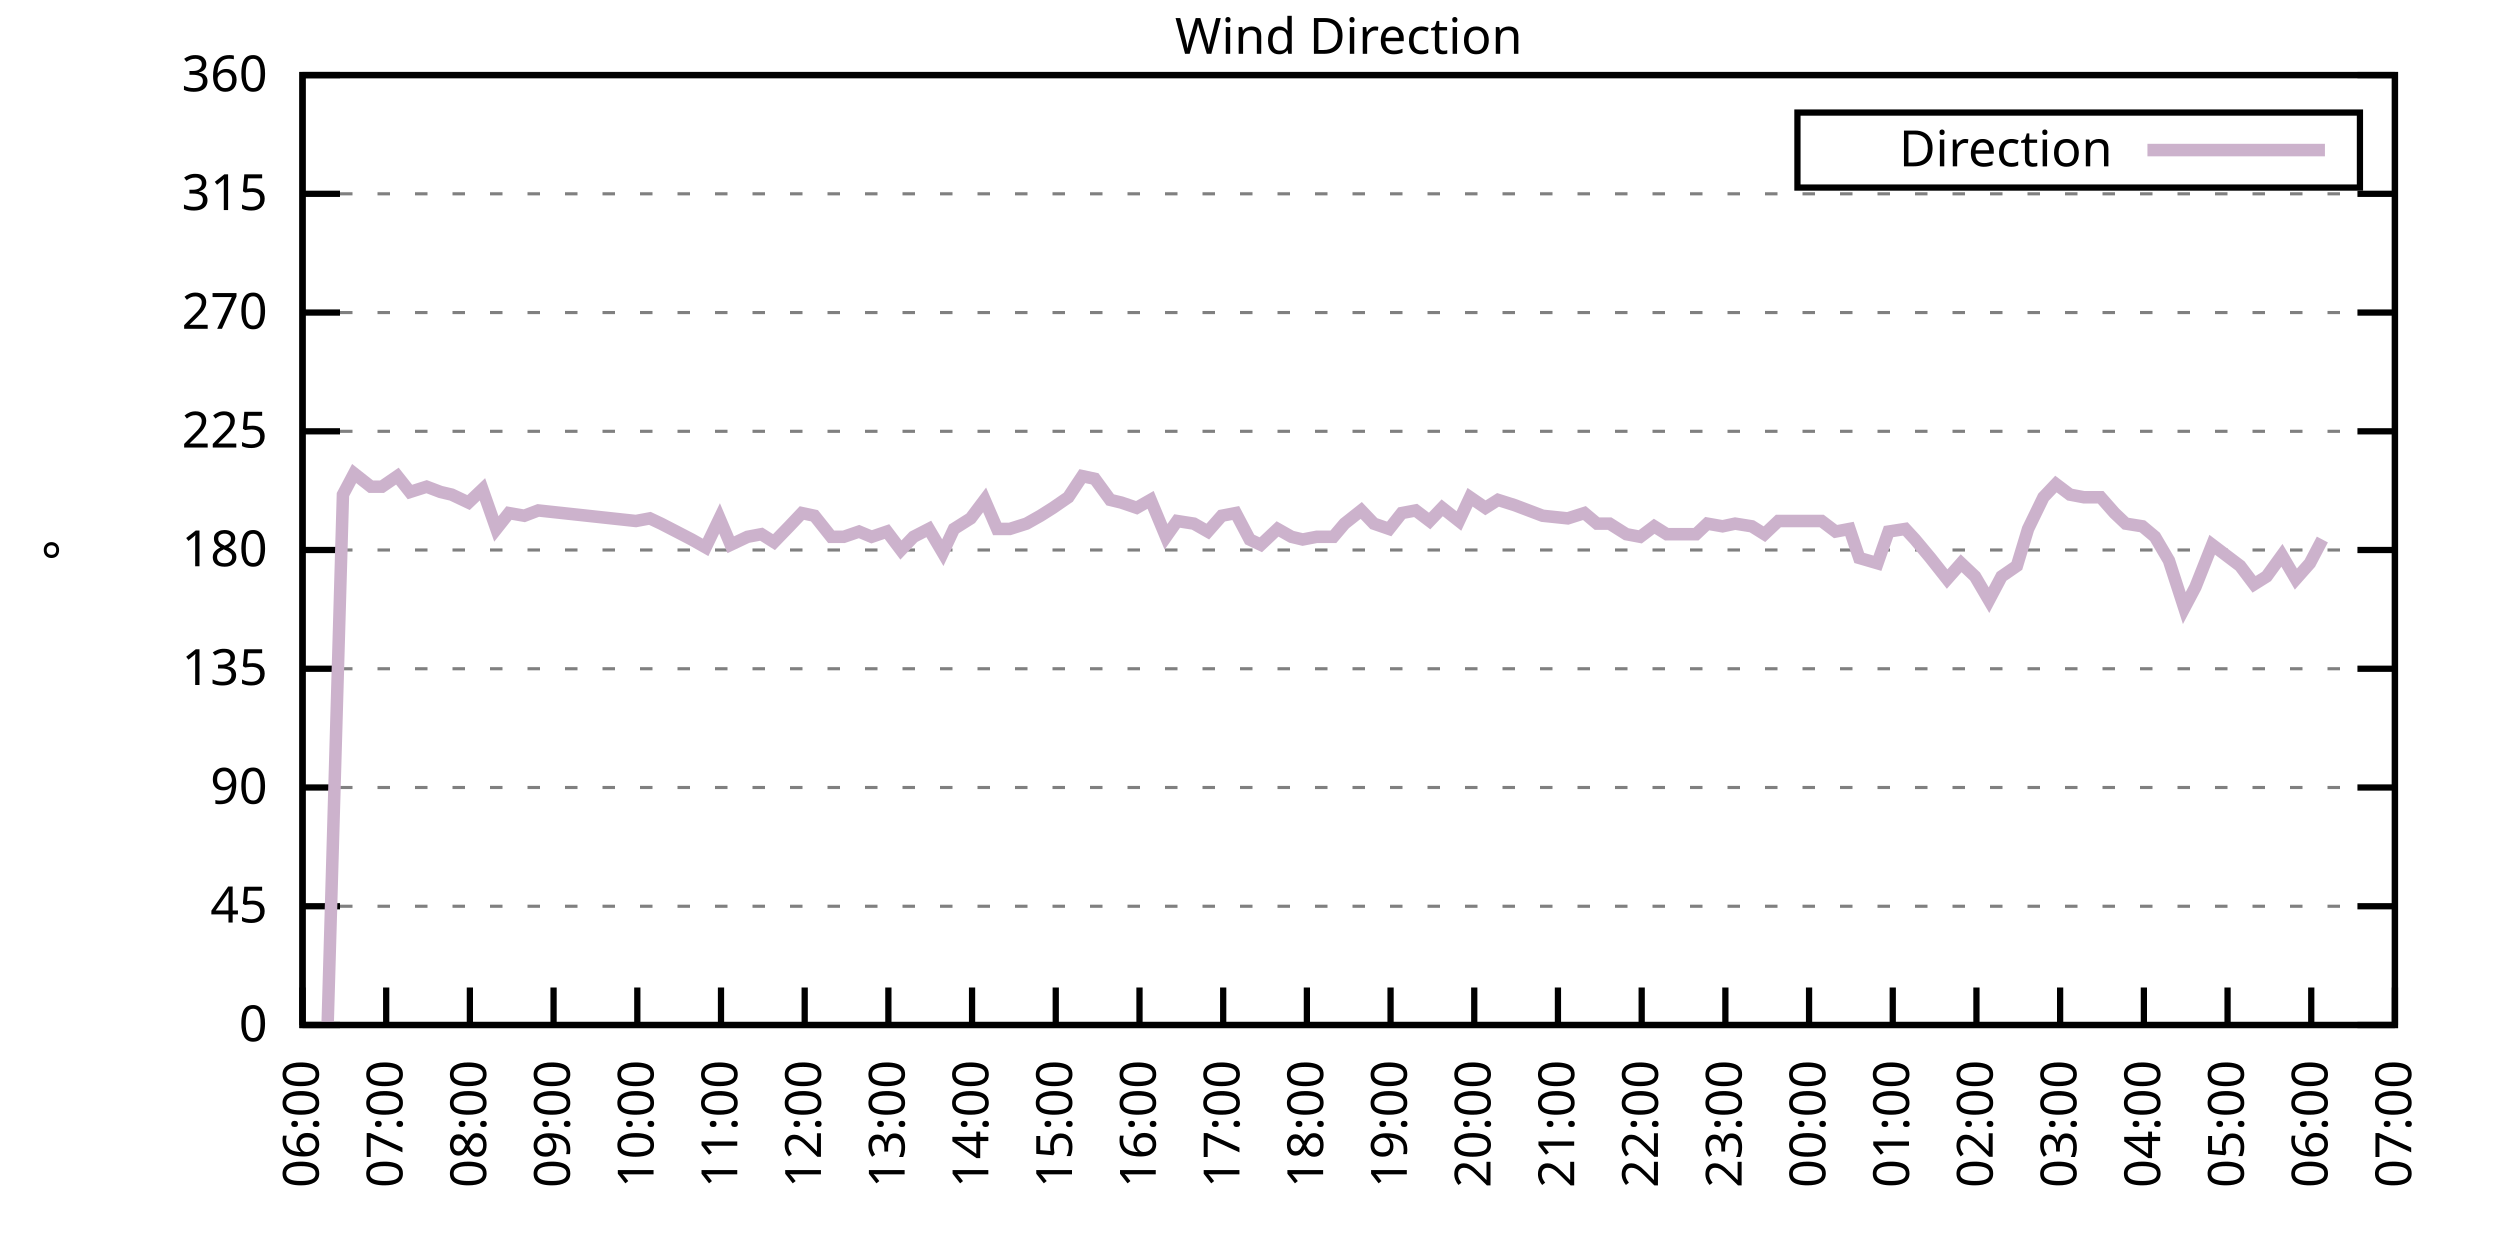
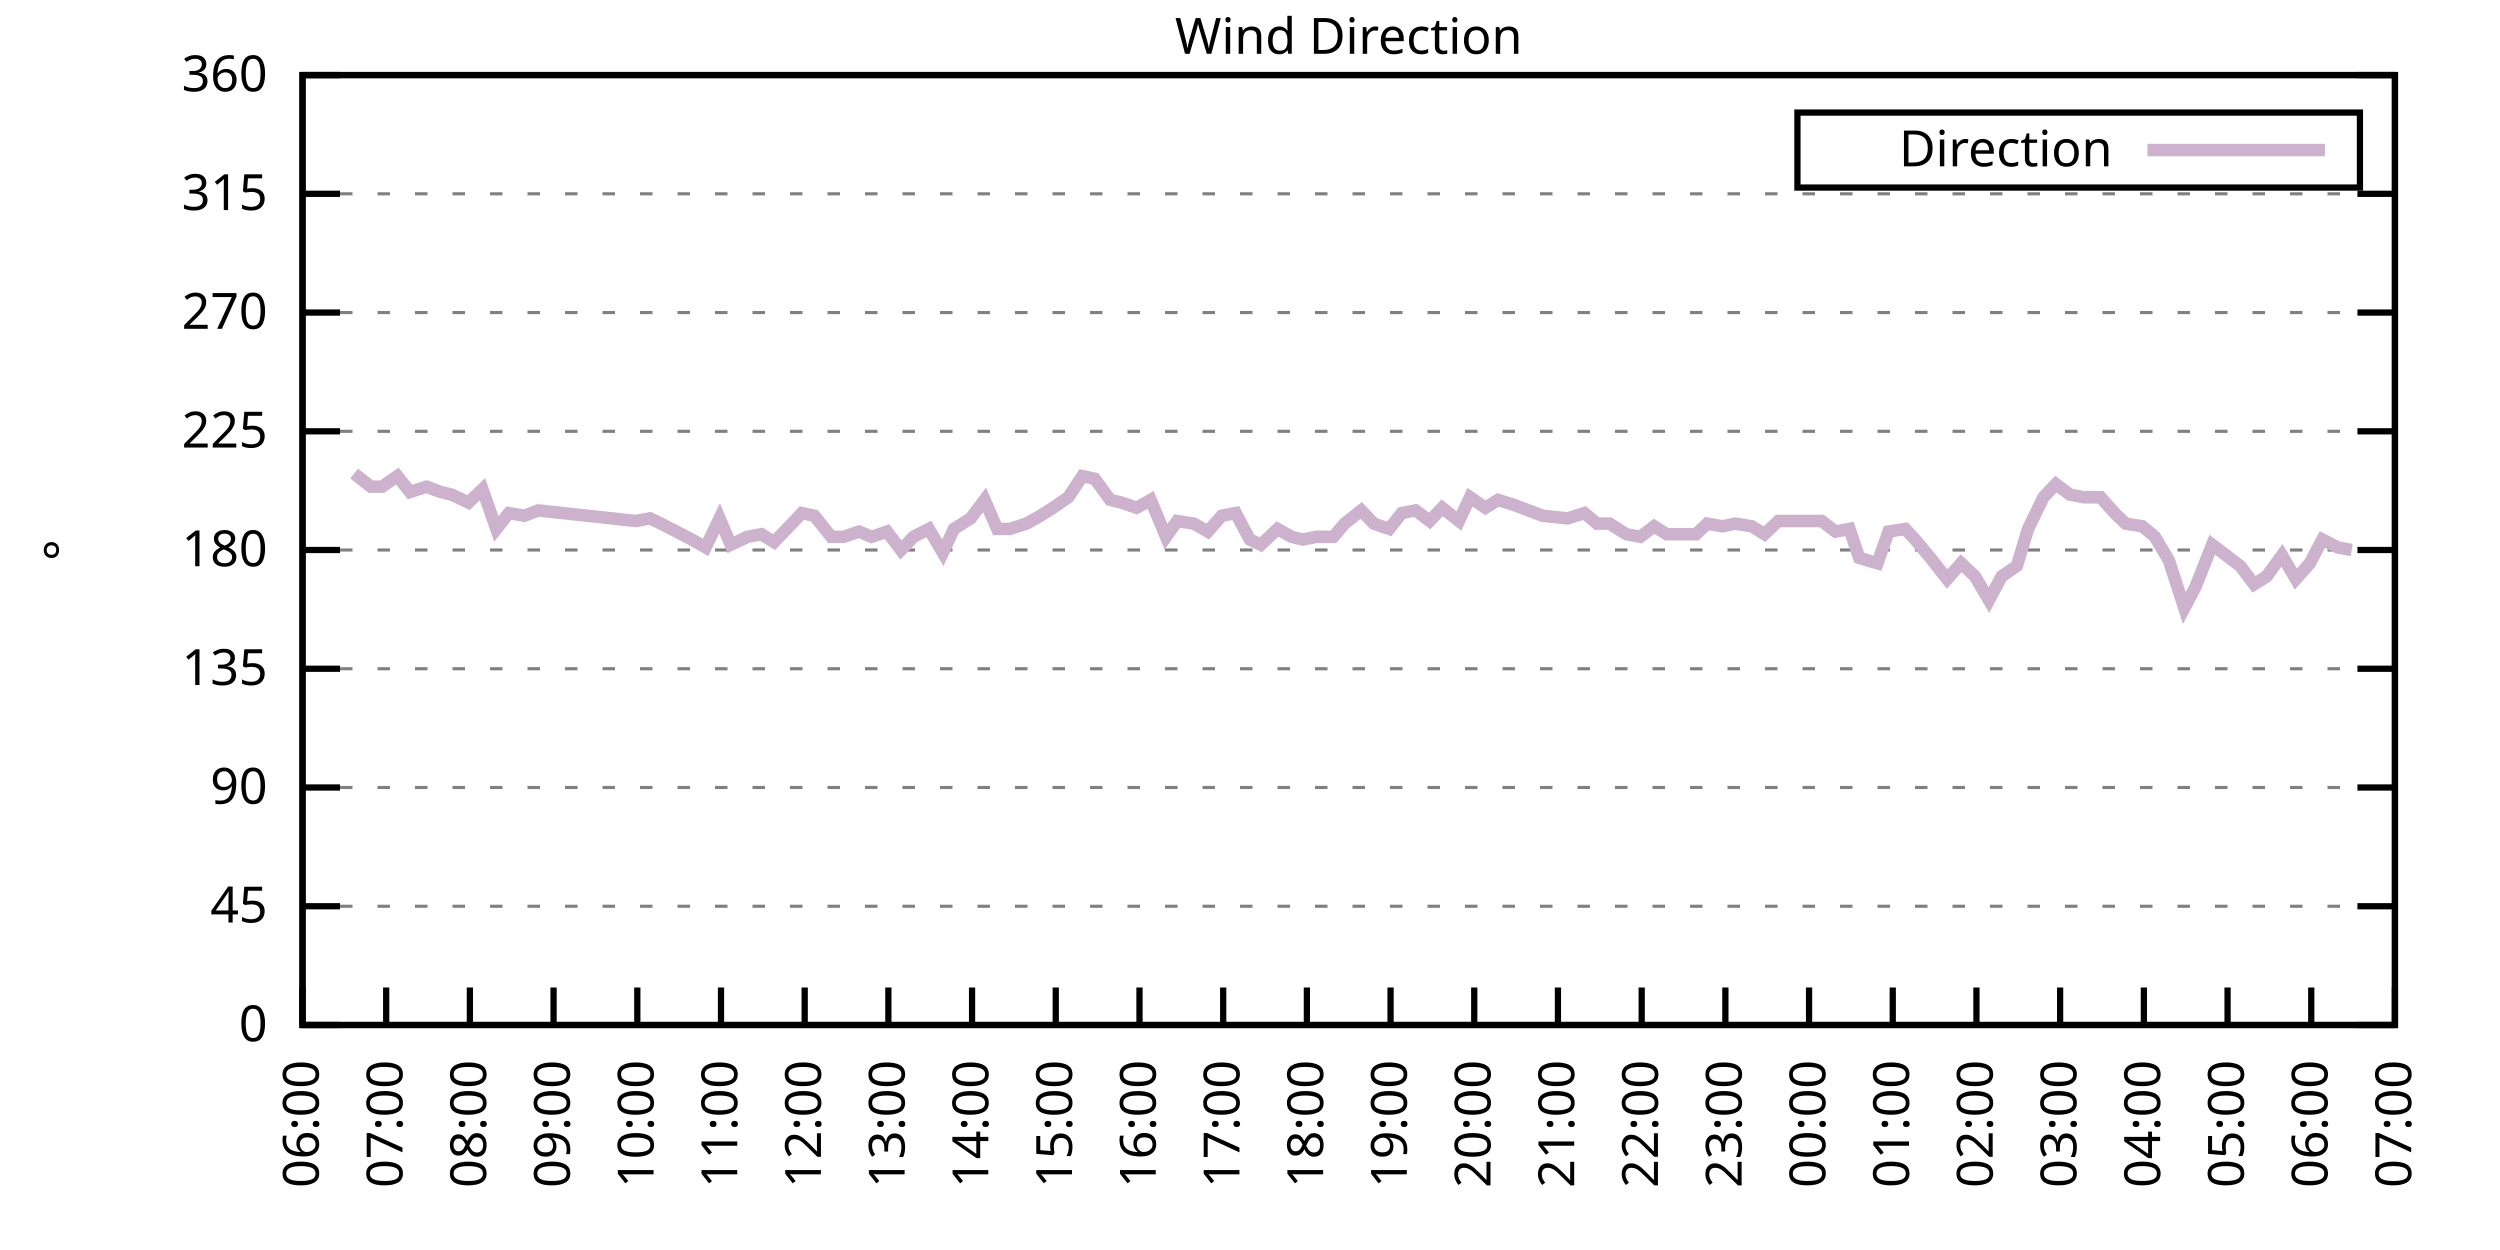
<svg xmlns="http://www.w3.org/2000/svg" xmlns:xlink="http://www.w3.org/1999/xlink" width="400" height="200" viewBox="0 0 400 200">
  <g id="gnuplot_canvas">
    <rect x="0" y="0" width="400" height="200" fill="none" />
    <defs>
      <circle id="gpDot" r="0.5" stroke-width="0.5" stroke="currentColor" />
      <path id="gpPt0" stroke-width="0.333" stroke="currentColor" d="M-1,0 h2 M0,-1 v2" />
      <path id="gpPt1" stroke-width="0.333" stroke="currentColor" d="M-1,-1 L1,1 M1,-1 L-1,1" />
      <path id="gpPt2" stroke-width="0.333" stroke="currentColor" d="M-1,0 L1,0 M0,-1 L0,1 M-1,-1 L1,1 M-1,1 L1,-1" />
      <rect id="gpPt3" stroke-width="0.333" stroke="currentColor" x="-1" y="-1" width="2" height="2" />
      <rect id="gpPt4" stroke-width="0.333" stroke="currentColor" fill="currentColor" x="-1" y="-1" width="2" height="2" />
      <circle id="gpPt5" stroke-width="0.333" stroke="currentColor" cx="0" cy="0" r="1" />
      <use xlink:href="#gpPt5" id="gpPt6" fill="currentColor" stroke="none" />
      <path id="gpPt7" stroke-width="0.333" stroke="currentColor" d="M0,-1.33 L-1.33,0.67 L1.33,0.67 z" />
      <use xlink:href="#gpPt7" id="gpPt8" fill="currentColor" stroke="none" />
      <use xlink:href="#gpPt7" id="gpPt9" stroke="currentColor" transform="rotate(180)" />
      <use xlink:href="#gpPt9" id="gpPt10" fill="currentColor" stroke="none" />
      <use xlink:href="#gpPt3" id="gpPt11" stroke="currentColor" transform="rotate(45)" />
      <use xlink:href="#gpPt11" id="gpPt12" fill="currentColor" stroke="none" />
      <path id="gpPt13" stroke-width="0.333" stroke="currentColor" d="M0,1.330 L1.265,0.411 L0.782,-1.067 L-0.782,-1.076 L-1.265,0.411 z" />
      <use xlink:href="#gpPt13" id="gpPt14" fill="currentColor" stroke="none" />
      <filter id="textbox" filterUnits="objectBoundingBox" x="0" y="0" height="1" width="1">
        <feFlood flood-color="white" flood-opacity="1" result="bgnd" />
        <feComposite in="SourceGraphic" in2="bgnd" operator="atop" />
      </filter>
      <filter id="greybox" filterUnits="objectBoundingBox" x="0" y="0" height="1" width="1">
        <feFlood flood-color="lightgrey" flood-opacity="1" result="grey" />
        <feComposite in="SourceGraphic" in2="grey" operator="atop" />
      </filter>
    </defs>
    <g fill="none" color="white" stroke="currentColor" stroke-width="1.00" stroke-linecap="butt" stroke-linejoin="miter">
</g>
    <g fill="none" color="black" stroke="currentColor" stroke-width="1.00" stroke-linecap="butt" stroke-linejoin="miter">
      <g stroke="none" shape-rendering="crispEdges">
        <polygon fill="rgb(255, 255, 255)" points="48.40,164.00 383.18,164.00 383.18,12.02 48.40,12.02 " />
      </g>
    </g>
    <g fill="none" color="black" stroke="currentColor" stroke-width="1.00" stroke-linecap="butt" stroke-linejoin="miter">
</g>
    <g fill="none" color="black" stroke="black" stroke-width="0.50" stroke-linecap="butt" stroke-linejoin="miter">
</g>
    <g fill="none" color="gray" stroke="currentColor" stroke-width="0.50" stroke-linecap="butt" stroke-linejoin="miter">
      <path stroke="gray" stroke-dasharray="2,4" class="gridline" d="M48.40,164.00 L383.19,164.00  " />
    </g>
    <g fill="none" color="gray" stroke="gray" stroke-width="1.00" stroke-linecap="butt" stroke-linejoin="miter">
</g>
    <g fill="none" color="black" stroke="currentColor" stroke-width="1.00" stroke-linecap="butt" stroke-linejoin="miter">
      <path stroke="black" d="M48.40,164.00 L54.40,164.00 M383.19,164.00 L377.19,164.00  " />
      <g transform="translate(42.80,166.60)" stroke="none" fill="black" font-family="Sans" font-size="8.00" text-anchor="end">
        <text>
          <tspan font-family="Sans"> 0</tspan>
        </text>
      </g>
    </g>
    <g fill="none" color="black" stroke="currentColor" stroke-width="1.00" stroke-linecap="butt" stroke-linejoin="miter">
</g>
    <g fill="none" color="black" stroke="black" stroke-width="0.50" stroke-linecap="butt" stroke-linejoin="miter">
</g>
    <g fill="none" color="gray" stroke="currentColor" stroke-width="0.50" stroke-linecap="butt" stroke-linejoin="miter">
      <path stroke="gray" stroke-dasharray="2,4" class="gridline" d="M48.40,145.00 L383.19,145.00  " />
    </g>
    <g fill="none" color="gray" stroke="gray" stroke-width="1.00" stroke-linecap="butt" stroke-linejoin="miter">
</g>
    <g fill="none" color="black" stroke="currentColor" stroke-width="1.00" stroke-linecap="butt" stroke-linejoin="miter">
      <path stroke="black" d="M48.40,145.00 L54.40,145.00 M383.19,145.00 L377.19,145.00  " />
      <g transform="translate(42.80,147.60)" stroke="none" fill="black" font-family="Sans" font-size="8.00" text-anchor="end">
        <text>
          <tspan font-family="Sans"> 45</tspan>
        </text>
      </g>
    </g>
    <g fill="none" color="black" stroke="currentColor" stroke-width="1.00" stroke-linecap="butt" stroke-linejoin="miter">
</g>
    <g fill="none" color="black" stroke="black" stroke-width="0.50" stroke-linecap="butt" stroke-linejoin="miter">
</g>
    <g fill="none" color="gray" stroke="currentColor" stroke-width="0.50" stroke-linecap="butt" stroke-linejoin="miter">
      <path stroke="gray" stroke-dasharray="2,4" class="gridline" d="M48.40,126.00 L383.19,126.00  " />
    </g>
    <g fill="none" color="gray" stroke="gray" stroke-width="1.00" stroke-linecap="butt" stroke-linejoin="miter">
</g>
    <g fill="none" color="black" stroke="currentColor" stroke-width="1.00" stroke-linecap="butt" stroke-linejoin="miter">
      <path stroke="black" d="M48.40,126.00 L54.40,126.00 M383.19,126.00 L377.19,126.00  " />
      <g transform="translate(42.80,128.60)" stroke="none" fill="black" font-family="Sans" font-size="8.00" text-anchor="end">
        <text>
          <tspan font-family="Sans"> 90</tspan>
        </text>
      </g>
    </g>
    <g fill="none" color="black" stroke="currentColor" stroke-width="1.00" stroke-linecap="butt" stroke-linejoin="miter">
</g>
    <g fill="none" color="black" stroke="black" stroke-width="0.50" stroke-linecap="butt" stroke-linejoin="miter">
</g>
    <g fill="none" color="gray" stroke="currentColor" stroke-width="0.50" stroke-linecap="butt" stroke-linejoin="miter">
      <path stroke="gray" stroke-dasharray="2,4" class="gridline" d="M48.40,107.00 L383.19,107.00  " />
    </g>
    <g fill="none" color="gray" stroke="gray" stroke-width="1.00" stroke-linecap="butt" stroke-linejoin="miter">
</g>
    <g fill="none" color="black" stroke="currentColor" stroke-width="1.00" stroke-linecap="butt" stroke-linejoin="miter">
      <path stroke="black" d="M48.40,107.00 L54.40,107.00 M383.19,107.00 L377.19,107.00  " />
      <g transform="translate(42.80,109.60)" stroke="none" fill="black" font-family="Sans" font-size="8.00" text-anchor="end">
        <text>
          <tspan font-family="Sans"> 135</tspan>
        </text>
      </g>
    </g>
    <g fill="none" color="black" stroke="currentColor" stroke-width="1.00" stroke-linecap="butt" stroke-linejoin="miter">
</g>
    <g fill="none" color="black" stroke="black" stroke-width="0.50" stroke-linecap="butt" stroke-linejoin="miter">
</g>
    <g fill="none" color="gray" stroke="currentColor" stroke-width="0.50" stroke-linecap="butt" stroke-linejoin="miter">
      <path stroke="gray" stroke-dasharray="2,4" class="gridline" d="M48.40,88.00 L383.19,88.00  " />
    </g>
    <g fill="none" color="gray" stroke="gray" stroke-width="1.00" stroke-linecap="butt" stroke-linejoin="miter">
</g>
    <g fill="none" color="black" stroke="currentColor" stroke-width="1.00" stroke-linecap="butt" stroke-linejoin="miter">
      <path stroke="black" d="M48.40,88.00 L54.40,88.00 M383.19,88.00 L377.19,88.00  " />
      <g transform="translate(42.80,90.60)" stroke="none" fill="black" font-family="Sans" font-size="8.00" text-anchor="end">
        <text>
          <tspan font-family="Sans"> 180</tspan>
        </text>
      </g>
    </g>
    <g fill="none" color="black" stroke="currentColor" stroke-width="1.00" stroke-linecap="butt" stroke-linejoin="miter">
</g>
    <g fill="none" color="black" stroke="black" stroke-width="0.50" stroke-linecap="butt" stroke-linejoin="miter">
</g>
    <g fill="none" color="gray" stroke="currentColor" stroke-width="0.50" stroke-linecap="butt" stroke-linejoin="miter">
      <path stroke="gray" stroke-dasharray="2,4" class="gridline" d="M48.40,69.01 L383.19,69.01  " />
    </g>
    <g fill="none" color="gray" stroke="gray" stroke-width="1.00" stroke-linecap="butt" stroke-linejoin="miter">
</g>
    <g fill="none" color="black" stroke="currentColor" stroke-width="1.00" stroke-linecap="butt" stroke-linejoin="miter">
      <path stroke="black" d="M48.40,69.01 L54.40,69.01 M383.19,69.01 L377.19,69.01  " />
      <g transform="translate(42.80,71.61)" stroke="none" fill="black" font-family="Sans" font-size="8.00" text-anchor="end">
        <text>
          <tspan font-family="Sans"> 225</tspan>
        </text>
      </g>
    </g>
    <g fill="none" color="black" stroke="currentColor" stroke-width="1.00" stroke-linecap="butt" stroke-linejoin="miter">
</g>
    <g fill="none" color="black" stroke="black" stroke-width="0.50" stroke-linecap="butt" stroke-linejoin="miter">
</g>
    <g fill="none" color="gray" stroke="currentColor" stroke-width="0.50" stroke-linecap="butt" stroke-linejoin="miter">
      <path stroke="gray" stroke-dasharray="2,4" class="gridline" d="M48.40,50.01 L383.19,50.01  " />
    </g>
    <g fill="none" color="gray" stroke="gray" stroke-width="1.00" stroke-linecap="butt" stroke-linejoin="miter">
</g>
    <g fill="none" color="black" stroke="currentColor" stroke-width="1.00" stroke-linecap="butt" stroke-linejoin="miter">
      <path stroke="black" d="M48.40,50.01 L54.40,50.01 M383.19,50.01 L377.19,50.01  " />
      <g transform="translate(42.80,52.61)" stroke="none" fill="black" font-family="Sans" font-size="8.00" text-anchor="end">
        <text>
          <tspan font-family="Sans"> 270</tspan>
        </text>
      </g>
    </g>
    <g fill="none" color="black" stroke="currentColor" stroke-width="1.00" stroke-linecap="butt" stroke-linejoin="miter">
</g>
    <g fill="none" color="black" stroke="black" stroke-width="0.50" stroke-linecap="butt" stroke-linejoin="miter">
</g>
    <g fill="none" color="gray" stroke="currentColor" stroke-width="0.50" stroke-linecap="butt" stroke-linejoin="miter">
      <path stroke="gray" stroke-dasharray="2,4" class="gridline" d="M48.40,31.01 L383.19,31.01  " />
    </g>
    <g fill="none" color="gray" stroke="gray" stroke-width="1.00" stroke-linecap="butt" stroke-linejoin="miter">
</g>
    <g fill="none" color="black" stroke="currentColor" stroke-width="1.00" stroke-linecap="butt" stroke-linejoin="miter">
      <path stroke="black" d="M48.40,31.01 L54.40,31.01 M383.19,31.01 L377.19,31.01  " />
      <g transform="translate(42.80,33.61)" stroke="none" fill="black" font-family="Sans" font-size="8.00" text-anchor="end">
        <text>
          <tspan font-family="Sans"> 315</tspan>
        </text>
      </g>
    </g>
    <g fill="none" color="black" stroke="currentColor" stroke-width="1.00" stroke-linecap="butt" stroke-linejoin="miter">
</g>
    <g fill="none" color="black" stroke="black" stroke-width="0.50" stroke-linecap="butt" stroke-linejoin="miter">
</g>
    <g fill="none" color="gray" stroke="currentColor" stroke-width="0.50" stroke-linecap="butt" stroke-linejoin="miter">
      <path stroke="gray" stroke-dasharray="2,4" class="gridline" d="M48.40,12.01 L383.19,12.01  " />
    </g>
    <g fill="none" color="gray" stroke="gray" stroke-width="1.00" stroke-linecap="butt" stroke-linejoin="miter">
</g>
    <g fill="none" color="black" stroke="currentColor" stroke-width="1.00" stroke-linecap="butt" stroke-linejoin="miter">
      <path stroke="black" d="M48.40,12.01 L54.40,12.01 M383.19,12.01 L377.19,12.01  " />
      <g transform="translate(42.80,14.61)" stroke="none" fill="black" font-family="Sans" font-size="8.00" text-anchor="end">
        <text>
          <tspan font-family="Sans"> 360</tspan>
        </text>
      </g>
    </g>
    <g fill="none" color="black" stroke="currentColor" stroke-width="1.00" stroke-linecap="butt" stroke-linejoin="miter">
      <path stroke="black" d="M48.40,164.00 L48.40,158.00  " />
      <g transform="translate(51.00,169.60) rotate(270.00)" stroke="none" fill="black" font-family="Sans" font-size="8.00" text-anchor="end">
        <text>
          <tspan font-family="Sans">06:00</tspan>
        </text>
      </g>
    </g>
    <g fill="none" color="black" stroke="currentColor" stroke-width="1.00" stroke-linecap="butt" stroke-linejoin="miter">
      <path stroke="black" d="M61.79,164.00 L61.79,158.00  " />
      <g transform="translate(64.39,169.60) rotate(270.00)" stroke="none" fill="black" font-family="Sans" font-size="8.00" text-anchor="end">
        <text>
          <tspan font-family="Sans">07:00</tspan>
        </text>
      </g>
    </g>
    <g fill="none" color="black" stroke="currentColor" stroke-width="1.00" stroke-linecap="butt" stroke-linejoin="miter">
      <path stroke="black" d="M75.18,164.00 L75.18,158.00  " />
      <g transform="translate(77.78,169.60) rotate(270.00)" stroke="none" fill="black" font-family="Sans" font-size="8.00" text-anchor="end">
        <text>
          <tspan font-family="Sans">08:00</tspan>
        </text>
      </g>
    </g>
    <g fill="none" color="black" stroke="currentColor" stroke-width="1.00" stroke-linecap="butt" stroke-linejoin="miter">
      <path stroke="black" d="M88.57,164.00 L88.57,158.00  " />
      <g transform="translate(91.17,169.60) rotate(270.00)" stroke="none" fill="black" font-family="Sans" font-size="8.00" text-anchor="end">
        <text>
          <tspan font-family="Sans">09:00</tspan>
        </text>
      </g>
    </g>
    <g fill="none" color="black" stroke="currentColor" stroke-width="1.00" stroke-linecap="butt" stroke-linejoin="miter">
      <path stroke="black" d="M101.97,164.00 L101.97,158.00  " />
      <g transform="translate(104.57,169.60) rotate(270.00)" stroke="none" fill="black" font-family="Sans" font-size="8.00" text-anchor="end">
        <text>
          <tspan font-family="Sans">10:00</tspan>
        </text>
      </g>
    </g>
    <g fill="none" color="black" stroke="currentColor" stroke-width="1.00" stroke-linecap="butt" stroke-linejoin="miter">
      <path stroke="black" d="M115.36,164.00 L115.36,158.00  " />
      <g transform="translate(117.96,169.60) rotate(270.00)" stroke="none" fill="black" font-family="Sans" font-size="8.00" text-anchor="end">
        <text>
          <tspan font-family="Sans">11:00</tspan>
        </text>
      </g>
    </g>
    <g fill="none" color="black" stroke="currentColor" stroke-width="1.00" stroke-linecap="butt" stroke-linejoin="miter">
      <path stroke="black" d="M128.75,164.00 L128.75,158.00  " />
      <g transform="translate(131.35,169.60) rotate(270.00)" stroke="none" fill="black" font-family="Sans" font-size="8.00" text-anchor="end">
        <text>
          <tspan font-family="Sans">12:00</tspan>
        </text>
      </g>
    </g>
    <g fill="none" color="black" stroke="currentColor" stroke-width="1.00" stroke-linecap="butt" stroke-linejoin="miter">
      <path stroke="black" d="M142.14,164.00 L142.14,158.00  " />
      <g transform="translate(144.74,169.60) rotate(270.00)" stroke="none" fill="black" font-family="Sans" font-size="8.00" text-anchor="end">
        <text>
          <tspan font-family="Sans">13:00</tspan>
        </text>
      </g>
    </g>
    <g fill="none" color="black" stroke="currentColor" stroke-width="1.00" stroke-linecap="butt" stroke-linejoin="miter">
      <path stroke="black" d="M155.53,164.00 L155.53,158.00  " />
      <g transform="translate(158.13,169.60) rotate(270.00)" stroke="none" fill="black" font-family="Sans" font-size="8.00" text-anchor="end">
        <text>
          <tspan font-family="Sans">14:00</tspan>
        </text>
      </g>
    </g>
    <g fill="none" color="black" stroke="currentColor" stroke-width="1.00" stroke-linecap="butt" stroke-linejoin="miter">
      <path stroke="black" d="M168.92,164.00 L168.92,158.00  " />
      <g transform="translate(171.52,169.60) rotate(270.00)" stroke="none" fill="black" font-family="Sans" font-size="8.00" text-anchor="end">
        <text>
          <tspan font-family="Sans">15:00</tspan>
        </text>
      </g>
    </g>
    <g fill="none" color="black" stroke="currentColor" stroke-width="1.00" stroke-linecap="butt" stroke-linejoin="miter">
      <path stroke="black" d="M182.32,164.00 L182.32,158.00  " />
      <g transform="translate(184.92,169.60) rotate(270.00)" stroke="none" fill="black" font-family="Sans" font-size="8.00" text-anchor="end">
        <text>
          <tspan font-family="Sans">16:00</tspan>
        </text>
      </g>
    </g>
    <g fill="none" color="black" stroke="currentColor" stroke-width="1.00" stroke-linecap="butt" stroke-linejoin="miter">
      <path stroke="black" d="M195.71,164.00 L195.71,158.00  " />
      <g transform="translate(198.31,169.60) rotate(270.00)" stroke="none" fill="black" font-family="Sans" font-size="8.00" text-anchor="end">
        <text>
          <tspan font-family="Sans">17:00</tspan>
        </text>
      </g>
    </g>
    <g fill="none" color="black" stroke="currentColor" stroke-width="1.00" stroke-linecap="butt" stroke-linejoin="miter">
      <path stroke="black" d="M209.10,164.00 L209.10,158.00  " />
      <g transform="translate(211.70,169.60) rotate(270.00)" stroke="none" fill="black" font-family="Sans" font-size="8.00" text-anchor="end">
        <text>
          <tspan font-family="Sans">18:00</tspan>
        </text>
      </g>
    </g>
    <g fill="none" color="black" stroke="currentColor" stroke-width="1.00" stroke-linecap="butt" stroke-linejoin="miter">
      <path stroke="black" d="M222.49,164.00 L222.49,158.00  " />
      <g transform="translate(225.09,169.60) rotate(270.00)" stroke="none" fill="black" font-family="Sans" font-size="8.00" text-anchor="end">
        <text>
          <tspan font-family="Sans">19:00</tspan>
        </text>
      </g>
    </g>
    <g fill="none" color="black" stroke="currentColor" stroke-width="1.00" stroke-linecap="butt" stroke-linejoin="miter">
      <path stroke="black" d="M235.88,164.00 L235.88,158.00  " />
      <g transform="translate(238.48,169.60) rotate(270.00)" stroke="none" fill="black" font-family="Sans" font-size="8.00" text-anchor="end">
        <text>
          <tspan font-family="Sans">20:00</tspan>
        </text>
      </g>
    </g>
    <g fill="none" color="black" stroke="currentColor" stroke-width="1.00" stroke-linecap="butt" stroke-linejoin="miter">
      <path stroke="black" d="M249.27,164.00 L249.27,158.00  " />
      <g transform="translate(251.87,169.60) rotate(270.00)" stroke="none" fill="black" font-family="Sans" font-size="8.00" text-anchor="end">
        <text>
          <tspan font-family="Sans">21:00</tspan>
        </text>
      </g>
    </g>
    <g fill="none" color="black" stroke="currentColor" stroke-width="1.00" stroke-linecap="butt" stroke-linejoin="miter">
      <path stroke="black" d="M262.67,164.00 L262.67,158.00  " />
      <g transform="translate(265.27,169.60) rotate(270.00)" stroke="none" fill="black" font-family="Sans" font-size="8.00" text-anchor="end">
        <text>
          <tspan font-family="Sans">22:00</tspan>
        </text>
      </g>
    </g>
    <g fill="none" color="black" stroke="currentColor" stroke-width="1.00" stroke-linecap="butt" stroke-linejoin="miter">
      <path stroke="black" d="M276.06,164.00 L276.06,158.00  " />
      <g transform="translate(278.66,169.60) rotate(270.00)" stroke="none" fill="black" font-family="Sans" font-size="8.00" text-anchor="end">
        <text>
          <tspan font-family="Sans">23:00</tspan>
        </text>
      </g>
    </g>
    <g fill="none" color="black" stroke="currentColor" stroke-width="1.00" stroke-linecap="butt" stroke-linejoin="miter">
      <path stroke="black" d="M289.45,164.00 L289.45,158.00  " />
      <g transform="translate(292.05,169.60) rotate(270.00)" stroke="none" fill="black" font-family="Sans" font-size="8.00" text-anchor="end">
        <text>
          <tspan font-family="Sans">00:00</tspan>
        </text>
      </g>
    </g>
    <g fill="none" color="black" stroke="currentColor" stroke-width="1.00" stroke-linecap="butt" stroke-linejoin="miter">
      <path stroke="black" d="M302.84,164.00 L302.84,158.00  " />
      <g transform="translate(305.44,169.60) rotate(270.00)" stroke="none" fill="black" font-family="Sans" font-size="8.00" text-anchor="end">
        <text>
          <tspan font-family="Sans">01:00</tspan>
        </text>
      </g>
    </g>
    <g fill="none" color="black" stroke="currentColor" stroke-width="1.00" stroke-linecap="butt" stroke-linejoin="miter">
      <path stroke="black" d="M316.23,164.00 L316.23,158.00  " />
      <g transform="translate(318.83,169.60) rotate(270.00)" stroke="none" fill="black" font-family="Sans" font-size="8.00" text-anchor="end">
        <text>
          <tspan font-family="Sans">02:00</tspan>
        </text>
      </g>
    </g>
    <g fill="none" color="black" stroke="currentColor" stroke-width="1.00" stroke-linecap="butt" stroke-linejoin="miter">
      <path stroke="black" d="M329.62,164.00 L329.62,158.00  " />
      <g transform="translate(332.22,169.60) rotate(270.00)" stroke="none" fill="black" font-family="Sans" font-size="8.00" text-anchor="end">
        <text>
          <tspan font-family="Sans">03:00</tspan>
        </text>
      </g>
    </g>
    <g fill="none" color="black" stroke="currentColor" stroke-width="1.00" stroke-linecap="butt" stroke-linejoin="miter">
      <path stroke="black" d="M343.02,164.00 L343.02,158.00  " />
      <g transform="translate(345.62,169.60) rotate(270.00)" stroke="none" fill="black" font-family="Sans" font-size="8.00" text-anchor="end">
        <text>
          <tspan font-family="Sans">04:00</tspan>
        </text>
      </g>
    </g>
    <g fill="none" color="black" stroke="currentColor" stroke-width="1.00" stroke-linecap="butt" stroke-linejoin="miter">
      <path stroke="black" d="M356.41,164.00 L356.41,158.00  " />
      <g transform="translate(359.01,169.60) rotate(270.00)" stroke="none" fill="black" font-family="Sans" font-size="8.00" text-anchor="end">
        <text>
          <tspan font-family="Sans">05:00</tspan>
        </text>
      </g>
    </g>
    <g fill="none" color="black" stroke="currentColor" stroke-width="1.00" stroke-linecap="butt" stroke-linejoin="miter">
      <path stroke="black" d="M369.80,164.00 L369.80,158.00  " />
      <g transform="translate(372.40,169.60) rotate(270.00)" stroke="none" fill="black" font-family="Sans" font-size="8.00" text-anchor="end">
        <text>
          <tspan font-family="Sans">06:00</tspan>
        </text>
      </g>
    </g>
    <g fill="none" color="black" stroke="currentColor" stroke-width="1.00" stroke-linecap="butt" stroke-linejoin="miter">
      <path stroke="black" d="M383.19,164.00 L383.19,158.00  " />
      <g transform="translate(385.79,169.60) rotate(270.00)" stroke="none" fill="black" font-family="Sans" font-size="8.00" text-anchor="end">
        <text>
          <tspan font-family="Sans">07:00</tspan>
        </text>
      </g>
    </g>
    <g fill="none" color="black" stroke="currentColor" stroke-width="1.00" stroke-linecap="butt" stroke-linejoin="miter">
</g>
    <g fill="none" color="black" stroke="currentColor" stroke-width="1.00" stroke-linecap="butt" stroke-linejoin="miter">
      <path stroke="black" d="M48.40,12.01 L48.40,164.00 L383.19,164.00 L383.19,12.01 L48.40,12.01 Z  " />
    </g>
    <g fill="none" color="black" stroke="currentColor" stroke-width="1.00" stroke-linecap="butt" stroke-linejoin="miter">
</g>
    <g fill="none" color="black" stroke="currentColor" stroke-width="1.00" stroke-linecap="butt" stroke-linejoin="miter">
      <path stroke="black" d="M287.59,30.01 L287.59,18.01 L377.59,18.01 L377.59,30.01 L287.59,30.01 Z  " />
    </g>
    <g id="Wind_direction_plot_1">
      <g fill="none" color="white" stroke="black" stroke-width="2.00" stroke-linecap="butt" stroke-linejoin="miter">
</g>
      <g fill="none" color="black" stroke="currentColor" stroke-width="2.00" stroke-linecap="butt" stroke-linejoin="miter">
        <g transform="translate(337.99,26.61)" stroke="none" fill="black" font-family="Sans" font-size="8.00" text-anchor="end">
          <text>
            <tspan font-family="Sans">Direction</tspan>
          </text>
        </g>
      </g>
      <g fill="none" color="black" stroke="currentColor" stroke-width="2.00" stroke-linecap="butt" stroke-linejoin="miter">
-         <path stroke="rgb(204, 178, 204)" d="M343.59,24.01 L371.99,24.01 M52.42,164.00 L54.87,79.14 L56.66,75.76 L59.34,77.87 L61.12,77.87 L63.58,76.18   L65.59,78.72 L68.26,77.87 L70.50,78.72 L72.28,79.14 L74.96,80.41 L77.19,78.29 L79.42,84.63 L81.43,82.09   L83.89,82.52 L86.12,81.67 L101.74,83.36 L103.98,82.94 L105.76,83.78 L108.22,85.05 L110.67,86.32 L112.90,87.58   L115.13,82.94 L116.92,87.16 L119.60,85.89 L121.83,85.47 L123.84,86.74 L126.29,84.21 L128.30,82.09 L130.31,82.52   L132.99,85.89 L135.00,85.89 L137.45,85.05 L139.46,85.89 L141.92,85.05 L144.15,88.00 L146.16,85.89 L148.61,84.63   L150.85,88.43 L152.63,84.63 L155.31,82.94 L157.54,79.98 L159.55,84.63 L161.56,84.63 L164.24,83.78 L166.47,82.52   L168.48,81.25 L170.93,79.56 L173.17,76.18 L175.17,76.61 L177.63,79.98 L179.41,80.41 L181.87,81.25 L184.10,79.98   L186.56,85.89 L188.34,83.36 L191.02,83.78 L193.25,85.05 L195.48,82.52 L197.72,82.09 L199.95,86.32 L201.73,87.16   L204.41,84.63 L206.64,85.89 L208.43,86.32 L210.66,85.89 L213.34,85.89 L215.13,83.78 L217.80,81.67 L219.81,83.78   L222.27,84.63 L224.28,82.09 L226.51,81.67 L228.74,83.36 L230.75,81.25 L233.43,83.36 L235.21,79.56 L237.67,81.25   L239.68,79.98 L242.36,80.83 L246.82,82.52 L250.84,82.94 L253.51,82.09 L255.52,83.78 L257.53,83.78 L260.21,85.47   L262.44,85.89 L264.67,84.21 L266.68,85.47 L269.14,85.47 L271.37,85.47 L273.16,83.78 L275.61,84.21 L277.62,83.78   L280.30,84.21 L282.31,85.47 L284.54,83.36 L286.99,83.36 L288.78,83.36 L291.46,83.36 L293.69,85.05 L295.92,84.63   L297.48,89.27 L300.39,90.12 L302.17,85.05 L304.85,84.63 L306.41,86.32 L308.87,89.27 L311.54,92.65 L313.78,90.12   L316.01,92.23 L318.24,96.03 L320.25,92.23 L322.70,90.54 L324.49,84.63 L326.95,79.56 L328.95,77.45 L331.19,79.14   L333.42,79.56 L336.10,79.56 L338.33,82.09 L340.11,83.78 L342.79,84.21 L344.80,85.89 L347.03,89.69 L349.49,97.29   L351.27,93.92 L353.95,87.16 L358.42,90.54 L360.65,93.49 L362.66,92.23 L365.11,88.85 L367.34,92.65 L369.58,90.12   L371.58,86.32  " />
+         <path stroke="rgb(204, 178, 204)" d="M343.59,24.01 L371.99,24.01 M56.66,75.76 L59.34,77.87 L61.12,77.87 L63.58,76.18 L65.59,78.72 L68.26,77.87   L70.50,78.72 L72.28,79.14 L74.96,80.41 L77.19,78.29 L79.42,84.63 L81.43,82.09 L83.89,82.52 L86.12,81.67   L101.74,83.36 L103.98,82.94 L105.76,83.78 L108.22,85.05 L110.67,86.32 L112.90,87.58 L115.13,82.94 L116.92,87.16   L119.60,85.89 L121.83,85.47 L123.84,86.74 L126.29,84.21 L128.30,82.09 L130.31,82.52 L132.99,85.89 L135.00,85.89   L137.45,85.05 L139.46,85.89 L141.92,85.05 L144.15,88.00 L146.16,85.89 L148.61,84.63 L150.85,88.43 L152.63,84.63   L155.31,82.94 L157.54,79.98 L159.55,84.63 L161.56,84.63 L164.24,83.78 L166.47,82.52 L168.48,81.25 L170.93,79.56   L173.17,76.18 L175.17,76.61 L177.63,79.98 L179.41,80.41 L181.87,81.25 L184.10,79.98 L186.56,85.89 L188.34,83.36   L191.02,83.78 L193.25,85.05 L195.48,82.52 L197.72,82.09 L199.95,86.32 L201.73,87.16 L204.41,84.63 L206.64,85.89   L208.43,86.32 L210.66,85.89 L213.34,85.89 L215.13,83.78 L217.80,81.67 L219.81,83.78 L222.27,84.63 L224.28,82.09   L226.51,81.67 L228.74,83.36 L230.75,81.25 L233.43,83.36 L235.21,79.56 L237.67,81.25 L239.68,79.98 L242.36,80.83   L246.82,82.52 L250.84,82.94 L253.51,82.09 L255.52,83.78 L257.53,83.78 L260.21,85.47 L262.44,85.89 L264.67,84.21   L266.68,85.47 L269.14,85.47 L271.37,85.47 L273.16,83.78 L275.61,84.21 L277.62,83.78 L280.30,84.21 L282.31,85.47   L284.54,83.36 L286.99,83.36 L288.78,83.36 L291.46,83.36 L293.69,85.05 L295.92,84.63 L297.48,89.27 L300.39,90.12   L302.17,85.05 L304.85,84.63 L306.41,86.32 L308.87,89.27 L311.54,92.65 L313.78,90.12 L316.01,92.23 L318.24,96.03   L320.25,92.23 L322.70,90.54 L324.49,84.63 L326.95,79.56 L328.95,77.45 L331.19,79.14 L333.42,79.56 L336.10,79.56   L338.33,82.09 L340.11,83.78 L342.79,84.21 L344.80,85.89 L347.03,89.69 L349.49,97.29 L351.27,93.92 L353.95,87.16   L358.42,90.54 L360.65,93.49 L362.66,92.23 L365.11,88.85 L367.34,92.65 L369.58,90.12 L371.58,86.32 L374.04,87.58   L376.27,88.00  " />
      </g>
    </g>
    <g fill="none" color="black" stroke="currentColor" stroke-width="2.00" stroke-linecap="butt" stroke-linejoin="miter">
</g>
    <g fill="none" color="black" stroke="black" stroke-width="1.00" stroke-linecap="butt" stroke-linejoin="miter">
</g>
    <g fill="none" color="black" stroke="currentColor" stroke-width="1.00" stroke-linecap="butt" stroke-linejoin="miter">
      <path stroke="black" d="M48.40,12.01 L48.40,164.00 L383.19,164.00 L383.19,12.01 L48.40,12.01 Z  " />
      <g transform="translate(12.80,88.01) rotate(270.00)" stroke="none" fill="black" font-family="Sans" font-size="8.00" text-anchor="middle">
        <text>
          <tspan font-family="Sans">°</tspan>
        </text>
      </g>
    </g>
    <g fill="none" color="black" stroke="currentColor" stroke-width="1.00" stroke-linecap="butt" stroke-linejoin="miter">
</g>
    <g fill="none" color="black" stroke="currentColor" stroke-width="1.00" stroke-linecap="butt" stroke-linejoin="miter">
      <g transform="translate(215.79,8.61)" stroke="none" fill="black" font-family="Sans" font-size="8.00" text-anchor="middle">
        <text>
          <tspan font-family="Sans">Wind Direction</tspan>
        </text>
      </g>
    </g>
    <g fill="none" color="black" stroke="currentColor" stroke-width="1.00" stroke-linecap="butt" stroke-linejoin="miter">
</g>
  </g>
</svg>
